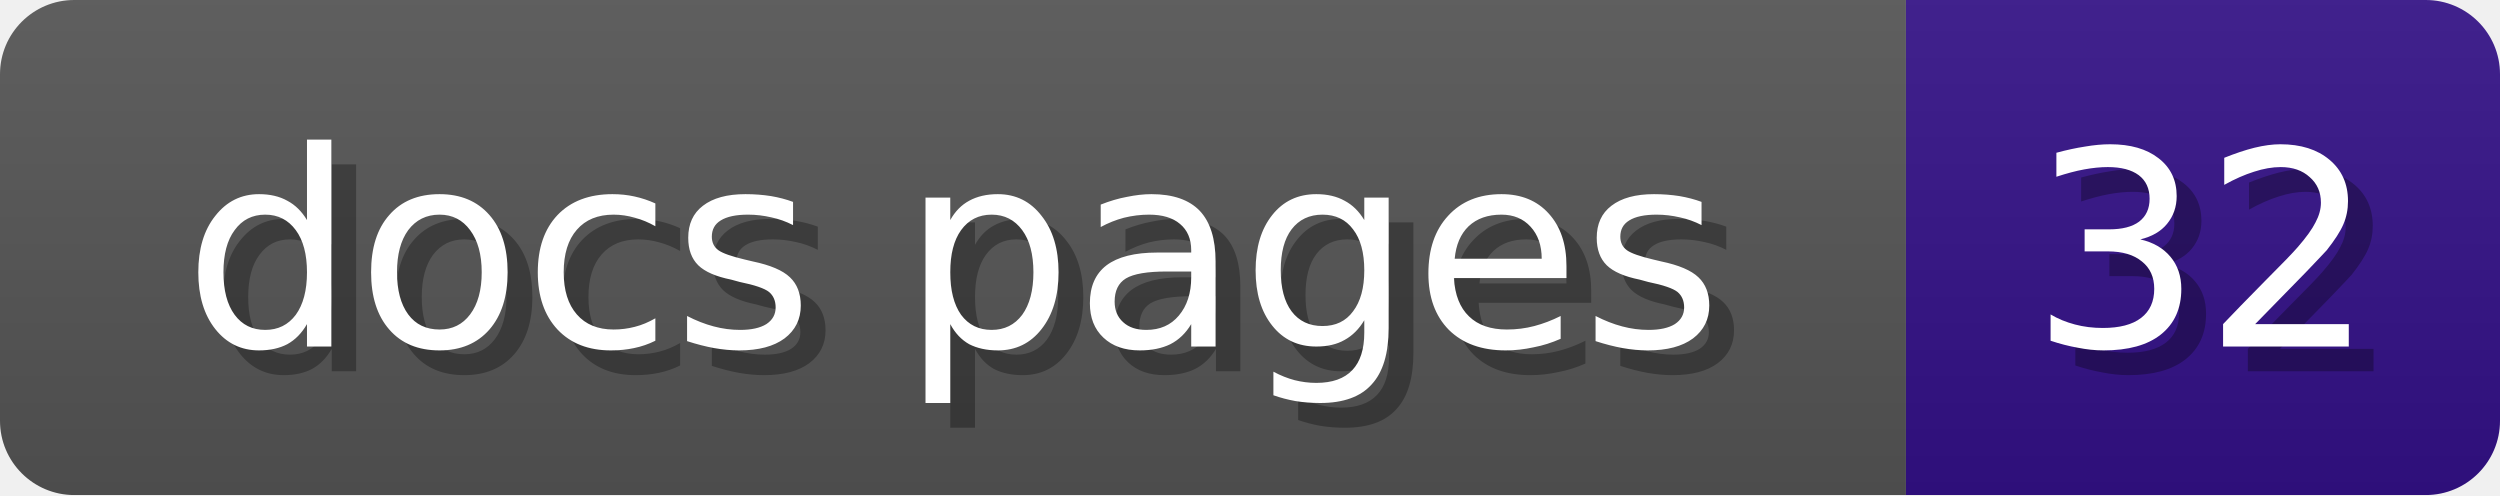
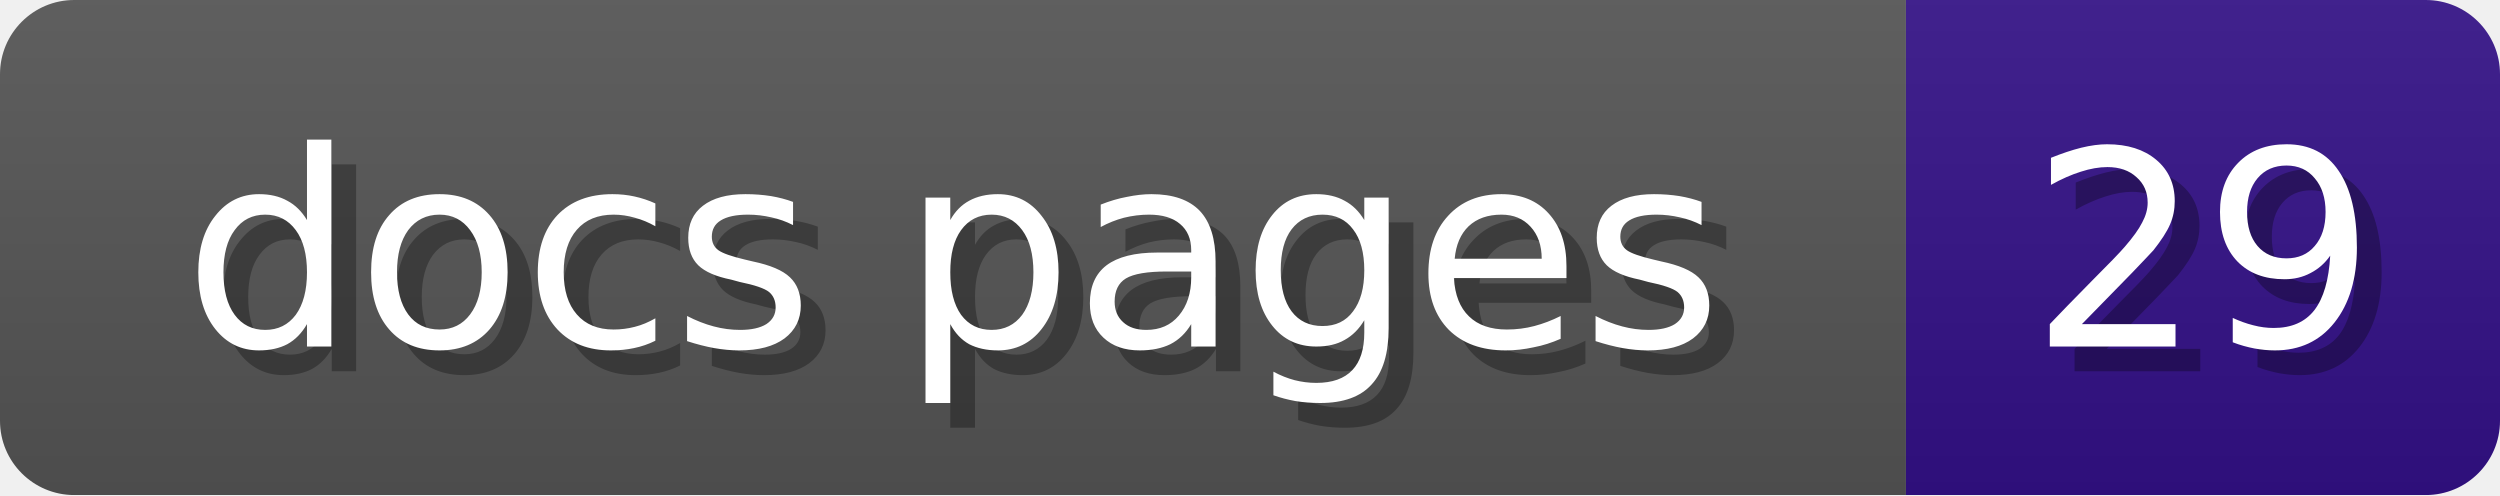
<svg xmlns="http://www.w3.org/2000/svg" width="101" height="20">
  <linearGradient id="b" x2="0" y2="100%">
    <stop offset="0" stop-color="#bbb" stop-opacity=".1" />
    <stop offset="1" stop-opacity=".1" />
  </linearGradient>
  <mask id="anybadge_1">
    <rect width="101" height="20" rx="3" fill="#fff" />
  </mask>
  <g mask="url(#anybadge_1)">
    <path fill="#555" d="M0 0h77v20H0z" />
    <path fill="#331188" d="M77 0h24v20H77z" />
    <path fill="url(#b)" d="M0 0h101v20H0z" />
  </g>
  <g fill="white" text-anchor="middle" font-family="DejaVu Sans,Verdana,Geneva,sans-serif" font-size="11">
    <text x="39.5" y="15" fill="#010101" fill-opacity=".3">docs pages</text>
    <text x="38.5" y="14">docs pages</text>
  </g>
  <g fill="white" text-anchor="middle" font-family="DejaVu Sans,Verdana,Geneva,sans-serif" font-size="11">
-     <text x="90.0" y="15" fill="#010101" fill-opacity=".3">32</text>
-     <text x="89.0" y="14">32</text>
+     <text x="90.0" y="15" fill="#010101" fill-opacity=".3">29</text>
+     <text x="89.0" y="14">29</text>
  </g>
</svg>
